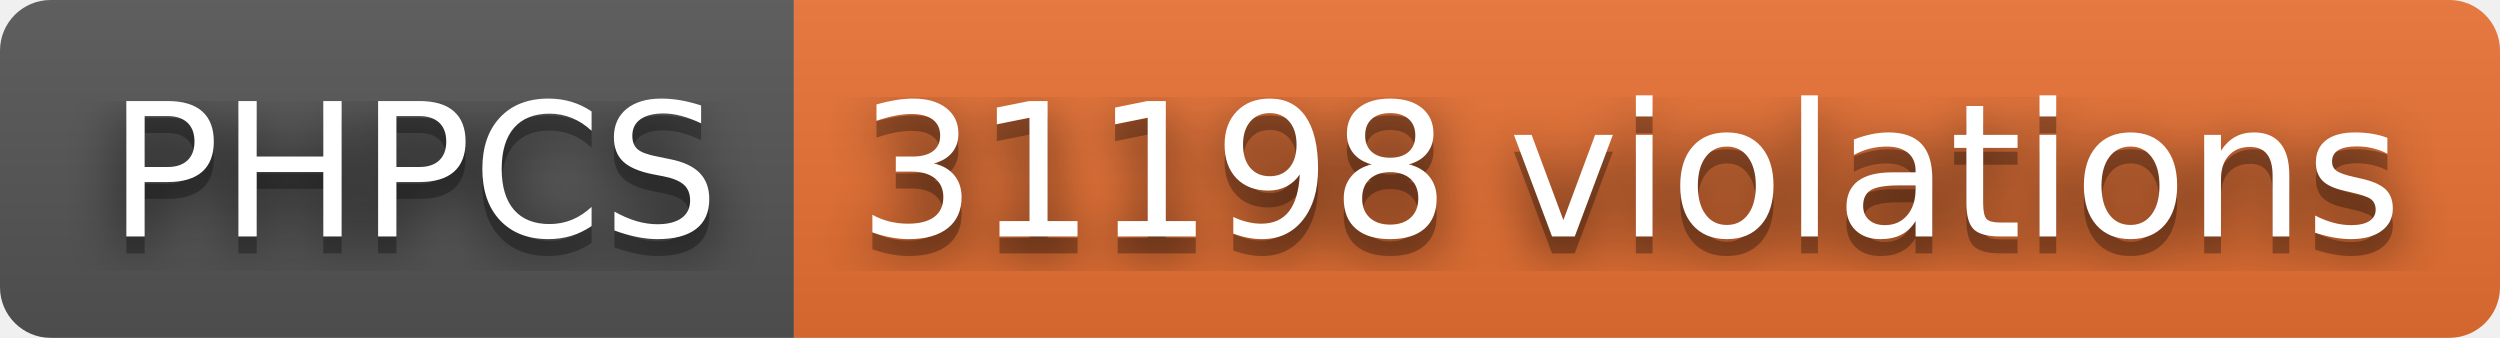
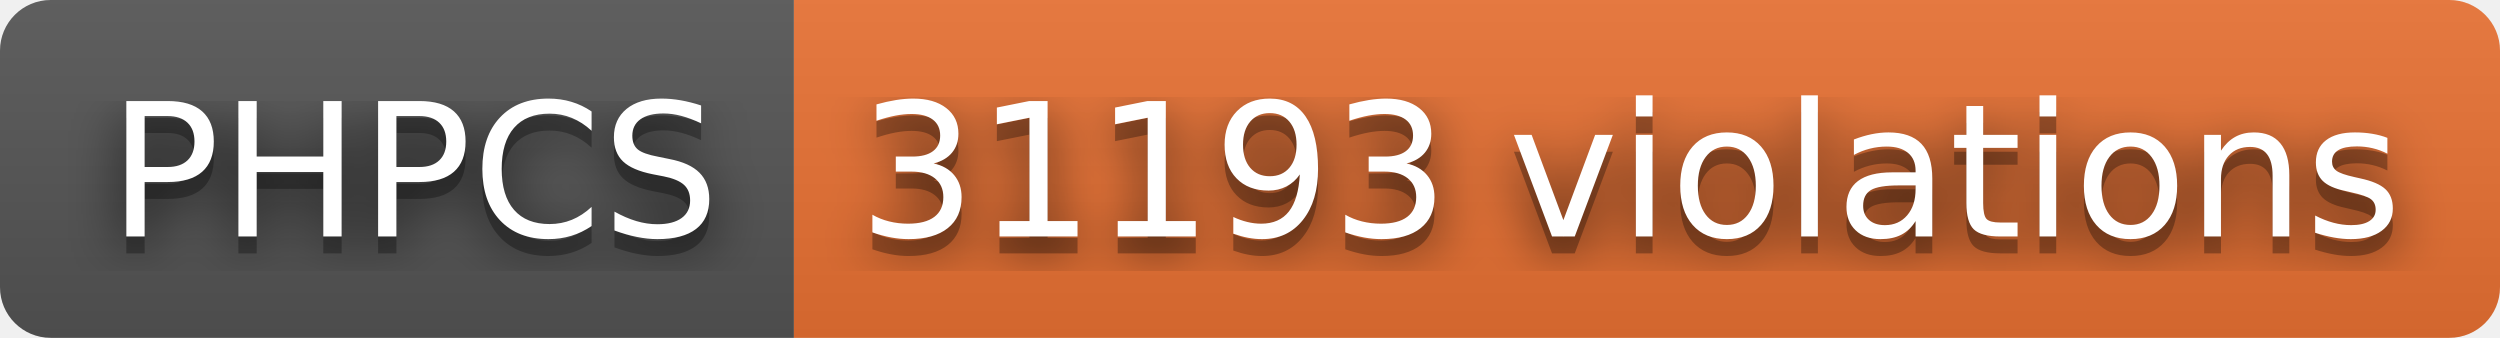
- <svg xmlns="http://www.w3.org/2000/svg" width="148" height="20" role="img" aria-label="PHPCS: 31198 violations">
+ <svg xmlns="http://www.w3.org/2000/svg" width="148" height="20" role="img" aria-label="PHPCS: 31193 violations">
  <filter id="blur">
    <feGaussianBlur stdDeviation="16" />
  </filter>
  <linearGradient id="s" x2="0" y2="100%">
    <stop offset="0" stop-color="#bbb" stop-opacity=".1" />
    <stop offset="1" stop-opacity=".1" />
  </linearGradient>
  <clipPath id="r">
    <rect width="148" height="20" rx="3" />
  </clipPath>
  <g clip-path="url(#r)">
    <rect width="47" height="20" fill="#555" />
    <rect x="47" width="101" height="20" fill="#ea7233" />
    <rect width="148" height="20" fill="url(#s)" />
  </g>
  <g fill="#fff" text-anchor="middle" font-family="Verdana,Geneva,DejaVu Sans,sans-serif" text-rendering="geometricPrecision" font-size="110">
    <g transform="scale(.1)">
      <g aria-hidden="true" fill="#010101">
        <text x="245" y="150" fill-opacity=".8" filter="url(#blur)" textLength="370">PHPCS</text>
        <text x="245" y="150" fill-opacity=".3" textLength="370">PHPCS</text>
      </g>
      <text x="245" y="140" textLength="370">PHPCS</text>
    </g>
    <g transform="scale(.1)">
      <g aria-hidden="true" fill="#010101">
-         <text x="965" y="150" fill-opacity=".8" filter="url(#blur)" textLength="910">31198 violations</text>
-         <text x="965" y="150" fill-opacity=".3" textLength="910">31198 violations</text>
+         <text x="965" y="150" fill-opacity=".8" filter="url(#blur)" textLength="910">31193 violations</text>
+         <text x="965" y="150" fill-opacity=".3" textLength="910">31193 violations</text>
      </g>
-       <text x="965" y="140" textLength="910">31198 violations</text>
+       <text x="965" y="140" textLength="910">31193 violations</text>
    </g>
  </g>
</svg>
